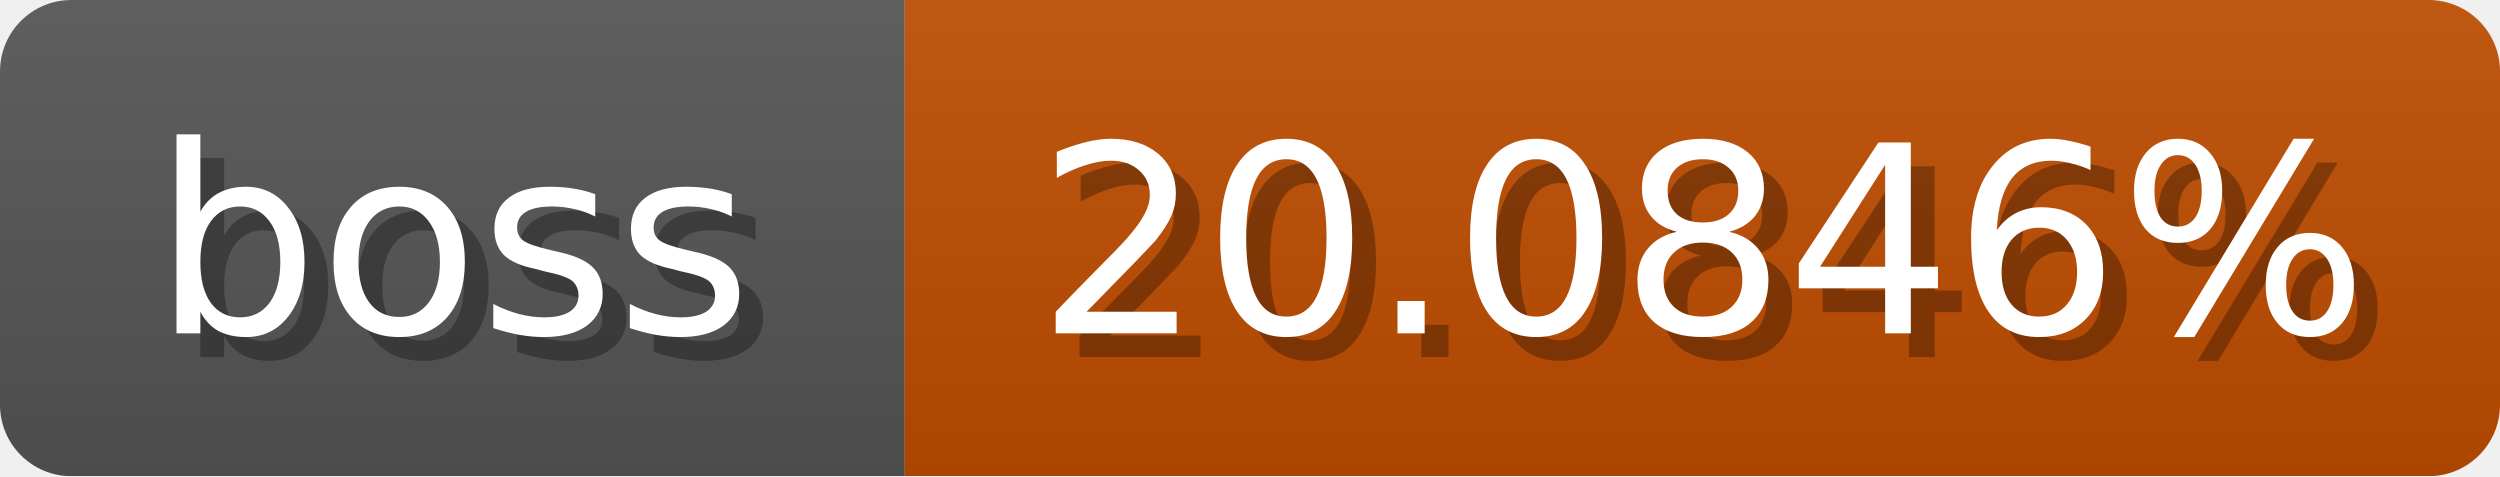
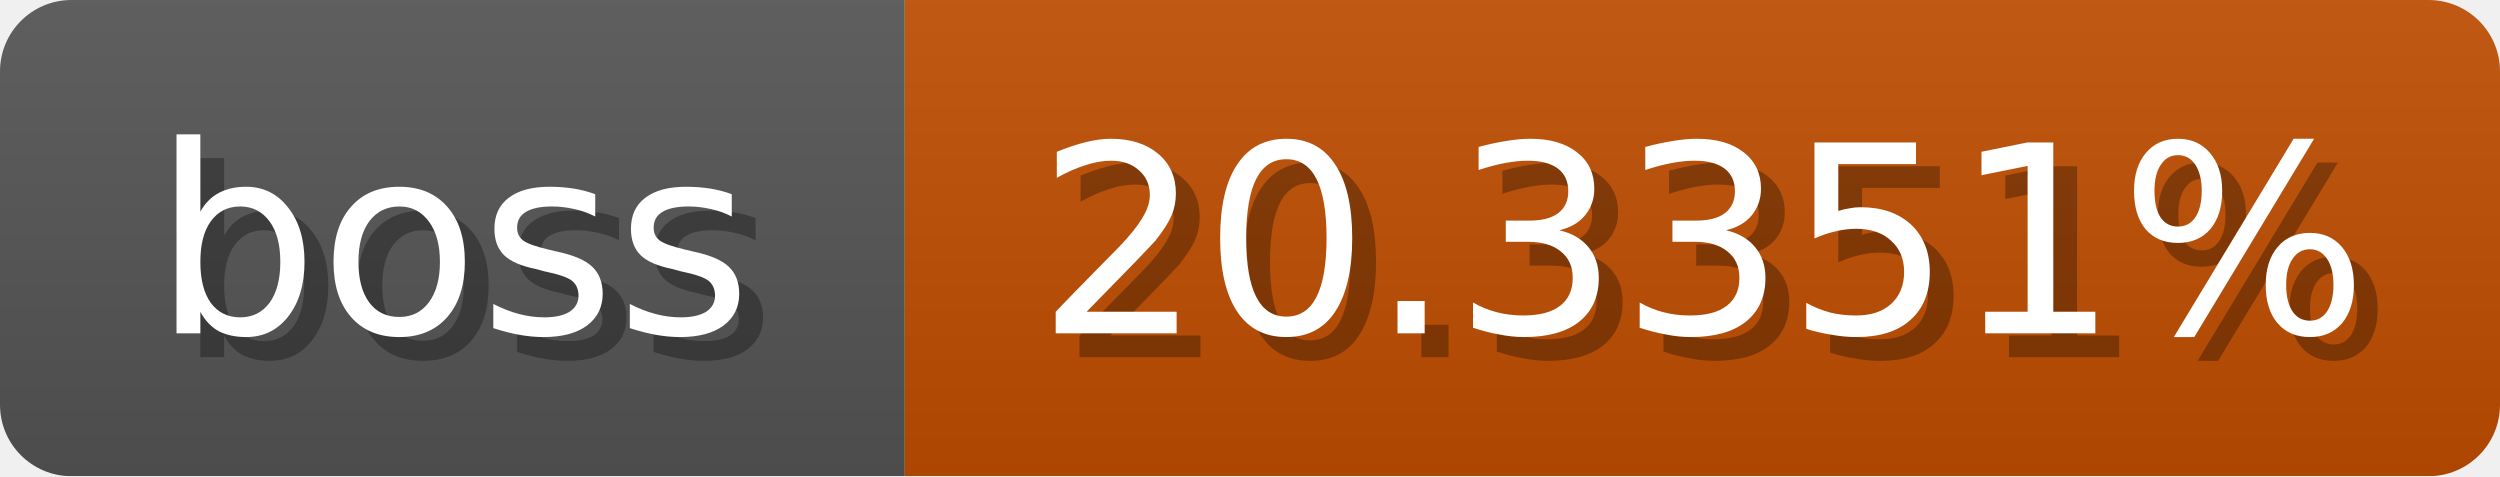
<svg xmlns="http://www.w3.org/2000/svg" width="105" height="20">
  <linearGradient id="b" x2="0" y2="100%">
    <stop offset="0" stop-color="#bbb" stop-opacity=".1" />
    <stop offset="1" stop-opacity=".1" />
  </linearGradient>
  <mask id="anybadge_1">
    <rect width="105" height="20" rx="3" fill="#fff" />
  </mask>
  <g mask="url(#anybadge_1)">
    <path fill="#555" d="M0 0h38v20H0z" />
-     <path fill="#c04d00" d="M38 0h67v20H38z" />
+     <path fill="#c04e00" d="M38 0h67v20H38z" />
    <path fill="url(#b)" d="M0 0h105v20H0z" />
  </g>
  <g fill="#fff" text-anchor="middle" font-family="DejaVu Sans,Verdana,Geneva,sans-serif" font-size="11">
    <text x="20.0" y="15" fill="#010101" fill-opacity=".3">boss</text>
    <text x="19.0" y="14">boss</text>
  </g>
  <g fill="#fff" text-anchor="middle" font-family="DejaVu Sans,Verdana,Geneva,sans-serif" font-size="11">
-     <text x="72.5" y="15" fill="#010101" fill-opacity=".3">20.0846%</text>
-     <text x="71.5" y="14">20.0846%</text>
+     <text x="72.5" y="15" fill="#010101" fill-opacity=".3">20.3351%</text>
+     <text x="71.5" y="14">20.3351%</text>
  </g>
</svg>
